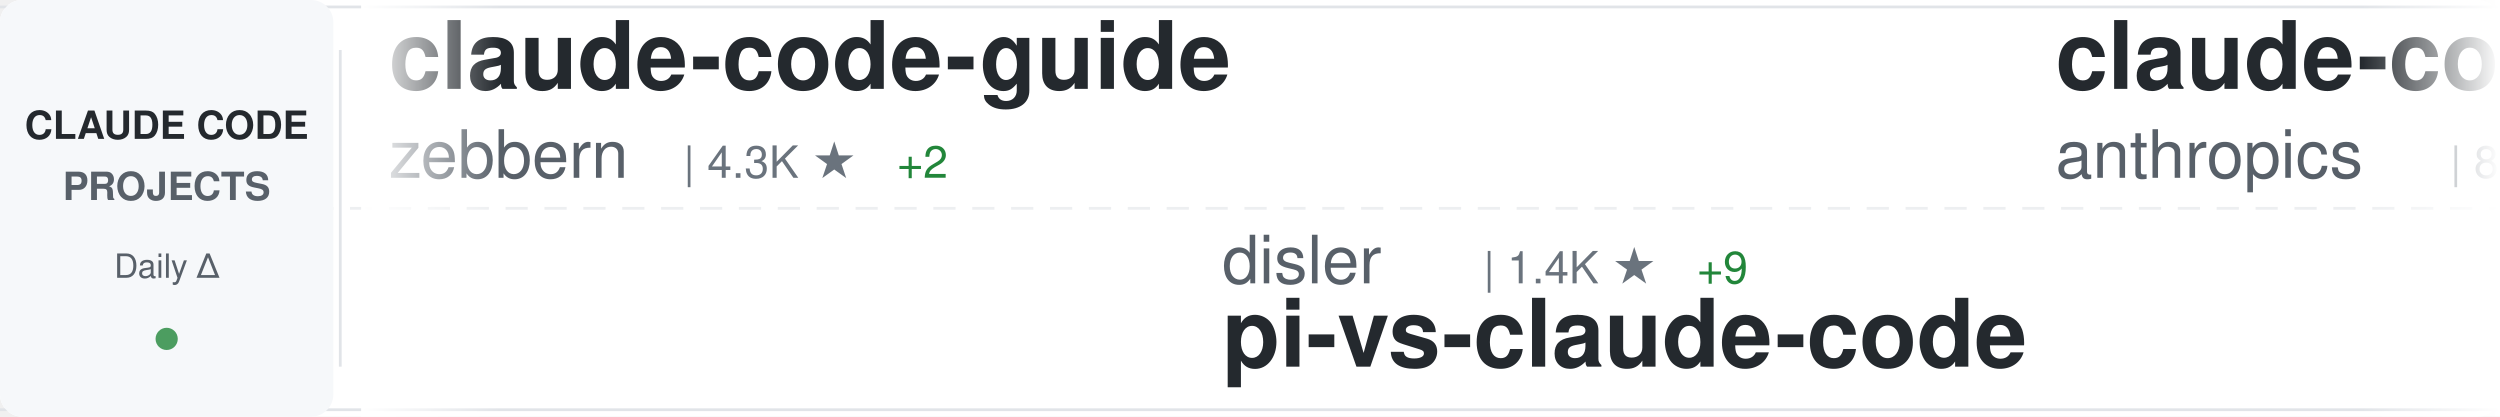
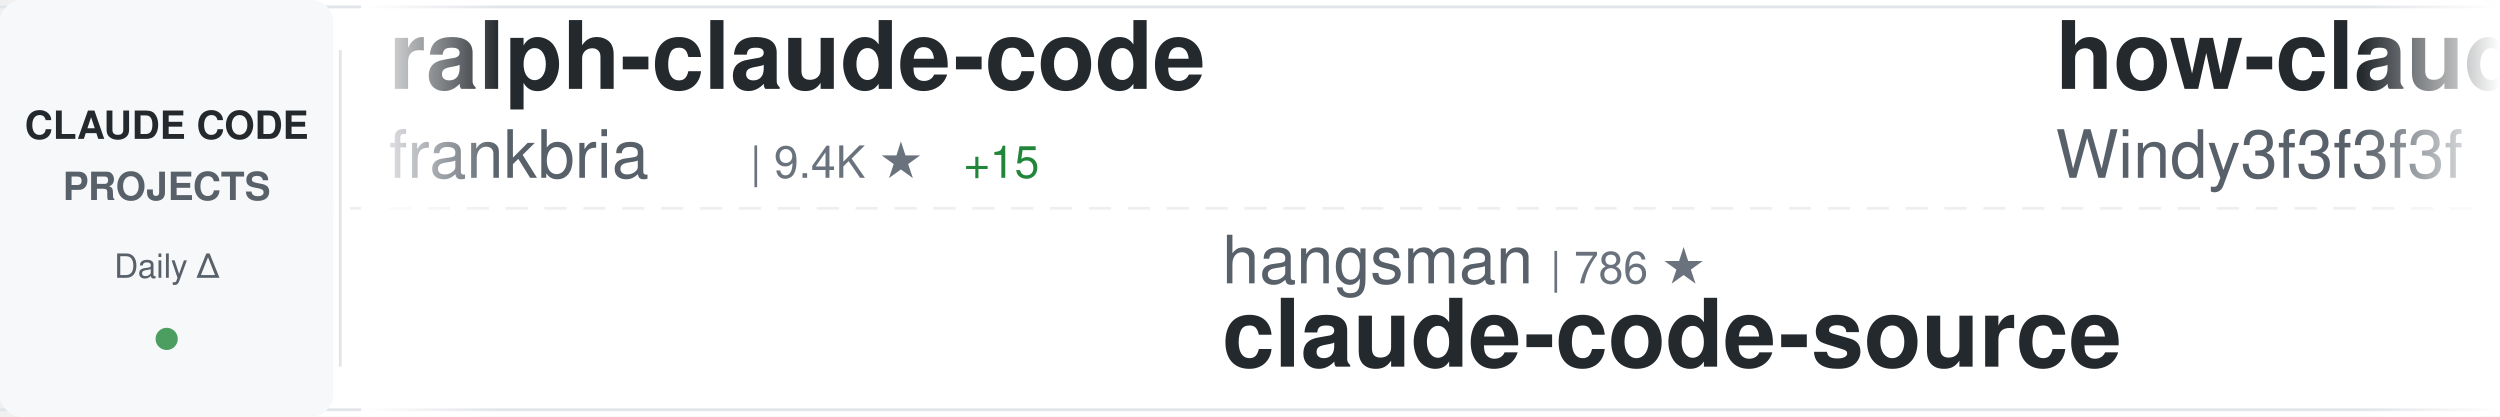
<svg xmlns="http://www.w3.org/2000/svg" width="900" height="150">
  <defs>
    <linearGradient id="awesomeLeftFade" x1="0%" y1="0%" x2="100%" y2="0%">
      <stop offset="0%" style="stop-color:#ffffff;stop-opacity:1" />
      <stop offset="100%" style="stop-color:#ffffff;stop-opacity:0" />
    </linearGradient>
    <linearGradient id="awesomeRightFade" x1="0%" y1="0%" x2="100%" y2="0%">
      <stop offset="0%" style="stop-color:#ffffff;stop-opacity:0" />
      <stop offset="100%" style="stop-color:#ffffff;stop-opacity:1" />
    </linearGradient>
  </defs>
  <rect width="900" height="150" fill="#ffffff" rx="8" />
  <rect x="0" y="2" width="900" height="1" fill="#e1e4e8" />
  <rect x="0" y="147" width="900" height="1" fill="#e1e4e8" />
  <line x1="0" y1="75" x2="900" y2="75" stroke="#e1e4e8" stroke-width="1" stroke-dasharray="8 6" opacity="0.6" />
  <rect x="0" y="0" width="120" height="150" fill="#f6f8fa" rx="8" />
  <text x="60" y="50" font-family="-apple-system, BlinkMacSystemFont, 'Segoe UI', Helvetica, Arial, sans-serif" font-size="14" font-weight="600" fill="#24292e" text-anchor="middle">CLAUDE CODE</text>
  <text x="60" y="72" font-family="-apple-system, BlinkMacSystemFont, 'Segoe UI', Helvetica, Arial, sans-serif" font-size="14" font-weight="600" fill="#586069" text-anchor="middle">PROJECTS</text>
  <text x="60" y="100" font-family="-apple-system, BlinkMacSystemFont, 'Segoe UI', Helvetica, Arial, sans-serif" font-size="12" font-weight="500" fill="#586069" text-anchor="middle">Daily Δ</text>
  <circle cx="60" cy="122" r="4" fill="#22863a" opacity="0.8" />
  <rect x="122" y="18" width="1" height="114" fill="#e1e4e8" />
  <clipPath id="awesomeTickerClip">
    <rect x="130" y="0" width="770" height="150" />
  </clipPath>
  <g clip-path="url(#awesomeTickerClip)">
    <g id="awesomeTickerItems">
      <animateTransform attributeName="transform" attributeType="XML" type="translate" from="0 0" to="-3000 0" dur="54s" repeatCount="indefinite" />
      <g transform="translate(0, 0)">
-         <text x="140" y="32" font-family="-apple-system, BlinkMacSystemFont, 'Segoe UI', Helvetica, Arial, sans-serif" font-size="34" font-weight="600" fill="#24292e">claude-code-guide</text>
-         <text x="140" y="64" font-family="-apple-system, BlinkMacSystemFont, 'Segoe UI', Helvetica, Arial, sans-serif" font-size="24" font-weight="400" fill="#586069">zebbern</text>
-         <text x="246" y="64" font-family="-apple-system, BlinkMacSystemFont, 'Segoe UI', Helvetica, Arial, sans-serif" font-size="16" font-weight="500" fill="#6a737d">| 4.3K ★</text>
-         <text x="323" y="64" font-family="-apple-system, BlinkMacSystemFont, 'Segoe UI', Helvetica, Arial, sans-serif" font-size="16" font-weight="500" fill="#22863a"> +2</text>
+         <text x="140" y="32" font-family="-apple-system, BlinkMacSystemFont, 'Segoe UI', Helvetica, Arial, sans-serif" font-size="34" font-weight="600" fill="#24292e">ralph-claude-code</text>
+         <text x="140" y="64" font-family="-apple-system, BlinkMacSystemFont, 'Segoe UI', Helvetica, Arial, sans-serif" font-size="24" font-weight="400" fill="#586069">frankbria</text>
+         <text x="270" y="64" font-family="-apple-system, BlinkMacSystemFont, 'Segoe UI', Helvetica, Arial, sans-serif" font-size="16" font-weight="500" fill="#6a737d">| 9.4K ★</text>
+         <text x="347" y="64" font-family="-apple-system, BlinkMacSystemFont, 'Segoe UI', Helvetica, Arial, sans-serif" font-size="16" font-weight="500" fill="#22863a"> +15</text>
      </g>
      <g transform="translate(300, 0)">
-         <text x="140" y="102" font-family="-apple-system, BlinkMacSystemFont, 'Segoe UI', Helvetica, Arial, sans-serif" font-size="24" font-weight="400" fill="#586069">disler</text>
-         <text x="234" y="102" font-family="-apple-system, BlinkMacSystemFont, 'Segoe UI', Helvetica, Arial, sans-serif" font-size="16" font-weight="500" fill="#6a737d">| 1.4K ★</text>
-         <text x="311" y="102" font-family="-apple-system, BlinkMacSystemFont, 'Segoe UI', Helvetica, Arial, sans-serif" font-size="16" font-weight="500" fill="#22863a"> +9</text>
-         <text x="140" y="132" font-family="-apple-system, BlinkMacSystemFont, 'Segoe UI', Helvetica, Arial, sans-serif" font-size="34" font-weight="600" fill="#24292e">pi-vs-claude-code</text>
+         <text x="140" y="102" font-family="-apple-system, BlinkMacSystemFont, 'Segoe UI', Helvetica, Arial, sans-serif" font-size="24" font-weight="400" fill="#586069">hangsman</text>
+         <text x="258" y="102" font-family="-apple-system, BlinkMacSystemFont, 'Segoe UI', Helvetica, Arial, sans-serif" font-size="16" font-weight="500" fill="#6a737d">| 786 ★</text>
+         <text x="140" y="132" font-family="-apple-system, BlinkMacSystemFont, 'Segoe UI', Helvetica, Arial, sans-serif" font-size="34" font-weight="600" fill="#24292e">claude-code-source</text>
      </g>
      <g transform="translate(600, 0)">
-         <text x="140" y="32" font-family="-apple-system, BlinkMacSystemFont, 'Segoe UI', Helvetica, Arial, sans-serif" font-size="34" font-weight="600" fill="#24292e">claude-code-action</text>
-         <text x="140" y="64" font-family="-apple-system, BlinkMacSystemFont, 'Segoe UI', Helvetica, Arial, sans-serif" font-size="24" font-weight="400" fill="#586069">anthropics</text>
-         <text x="282" y="64" font-family="-apple-system, BlinkMacSystemFont, 'Segoe UI', Helvetica, Arial, sans-serif" font-size="16" font-weight="500" fill="#6a737d">| 8.0K ★</text>
-         <text x="359" y="64" font-family="-apple-system, BlinkMacSystemFont, 'Segoe UI', Helvetica, Arial, sans-serif" font-size="16" font-weight="500" fill="#22863a"> +15</text>
+         <text x="140" y="32" font-family="-apple-system, BlinkMacSystemFont, 'Segoe UI', Helvetica, Arial, sans-serif" font-size="34" font-weight="600" fill="#24292e">how-claude-code-works</text>
+         <text x="140" y="64" font-family="-apple-system, BlinkMacSystemFont, 'Segoe UI', Helvetica, Arial, sans-serif" font-size="24" font-weight="400" fill="#586069">Windy3f3f3f3f</text>
+         <text x="318" y="64" font-family="-apple-system, BlinkMacSystemFont, 'Segoe UI', Helvetica, Arial, sans-serif" font-size="16" font-weight="500" fill="#6a737d">| 2.7K ★</text>
+         <text x="395" y="64" font-family="-apple-system, BlinkMacSystemFont, 'Segoe UI', Helvetica, Arial, sans-serif" font-size="16" font-weight="500" fill="#22863a"> +13</text>
      </g>
      <g transform="translate(900, 0)">
-         <text x="140" y="102" font-family="-apple-system, BlinkMacSystemFont, 'Segoe UI', Helvetica, Arial, sans-serif" font-size="24" font-weight="400" fill="#586069">pengchengneo</text>
-         <text x="306" y="102" font-family="-apple-system, BlinkMacSystemFont, 'Segoe UI', Helvetica, Arial, sans-serif" font-size="16" font-weight="500" fill="#6a737d">| 1.5K ★</text>
-         <text x="383" y="102" font-family="-apple-system, BlinkMacSystemFont, 'Segoe UI', Helvetica, Arial, sans-serif" font-size="16" font-weight="500" fill="#22863a"> +3</text>
-         <text x="140" y="132" font-family="-apple-system, BlinkMacSystemFont, 'Segoe UI', Helvetica, Arial, sans-serif" font-size="34" font-weight="600" fill="#24292e">Claude-Code</text>
+         <text x="140" y="102" font-family="-apple-system, BlinkMacSystemFont, 'Segoe UI', Helvetica, Arial, sans-serif" font-size="24" font-weight="400" fill="#586069">centminmod</text>
+         <text x="282" y="102" font-family="-apple-system, BlinkMacSystemFont, 'Segoe UI', Helvetica, Arial, sans-serif" font-size="16" font-weight="500" fill="#6a737d">| 2.4K ★</text>
+         <text x="359" y="102" font-family="-apple-system, BlinkMacSystemFont, 'Segoe UI', Helvetica, Arial, sans-serif" font-size="16" font-weight="500" fill="#22863a"> +1</text>
+         <text x="140" y="132" font-family="-apple-system, BlinkMacSystemFont, 'Segoe UI', Helvetica, Arial, sans-serif" font-size="34" font-weight="600" fill="#24292e">my-claude-code-setup</text>
      </g>
      <g transform="translate(1200, 0)">
-         <text x="140" y="32" font-family="-apple-system, BlinkMacSystemFont, 'Segoe UI', Helvetica, Arial, sans-serif" font-size="34" font-weight="600" fill="#24292e">claude-code-hub</text>
-         <text x="140" y="64" font-family="-apple-system, BlinkMacSystemFont, 'Segoe UI', Helvetica, Arial, sans-serif" font-size="24" font-weight="400" fill="#586069">ding113</text>
-         <text x="246" y="64" font-family="-apple-system, BlinkMacSystemFont, 'Segoe UI', Helvetica, Arial, sans-serif" font-size="16" font-weight="500" fill="#6a737d">| 3.1K ★</text>
-         <text x="323" y="64" font-family="-apple-system, BlinkMacSystemFont, 'Segoe UI', Helvetica, Arial, sans-serif" font-size="16" font-weight="500" fill="#22863a"> +11</text>
+         <text x="140" y="32" font-family="-apple-system, BlinkMacSystemFont, 'Segoe UI', Helvetica, Arial, sans-serif" font-size="34" font-weight="600" fill="#24292e">claude-code-telegram</text>
+         <text x="140" y="64" font-family="-apple-system, BlinkMacSystemFont, 'Segoe UI', Helvetica, Arial, sans-serif" font-size="24" font-weight="400" fill="#586069">RichardAtCT</text>
+         <text x="294" y="64" font-family="-apple-system, BlinkMacSystemFont, 'Segoe UI', Helvetica, Arial, sans-serif" font-size="16" font-weight="500" fill="#6a737d">| 2.7K ★</text>
      </g>
      <g transform="translate(1500, 0)">
-         <text x="140" y="102" font-family="-apple-system, BlinkMacSystemFont, 'Segoe UI', Helvetica, Arial, sans-serif" font-size="24" font-weight="400" fill="#586069">Chachamaru127</text>
-         <text x="318" y="102" font-family="-apple-system, BlinkMacSystemFont, 'Segoe UI', Helvetica, Arial, sans-serif" font-size="16" font-weight="500" fill="#6a737d">| 2.8K ★</text>
-         <text x="395" y="102" font-family="-apple-system, BlinkMacSystemFont, 'Segoe UI', Helvetica, Arial, sans-serif" font-size="16" font-weight="500" fill="#22863a"> +12</text>
-         <text x="140" y="132" font-family="-apple-system, BlinkMacSystemFont, 'Segoe UI', Helvetica, Arial, sans-serif" font-size="34" font-weight="600" fill="#24292e">claude-code-harness</text>
+         <text x="140" y="102" font-family="-apple-system, BlinkMacSystemFont, 'Segoe UI', Helvetica, Arial, sans-serif" font-size="24" font-weight="400" fill="#586069">SeemSeam</text>
+         <text x="258" y="102" font-family="-apple-system, BlinkMacSystemFont, 'Segoe UI', Helvetica, Arial, sans-serif" font-size="16" font-weight="500" fill="#6a737d">| 3.0K ★</text>
+         <text x="335" y="102" font-family="-apple-system, BlinkMacSystemFont, 'Segoe UI', Helvetica, Arial, sans-serif" font-size="16" font-weight="500" fill="#22863a"> +11</text>
+         <text x="140" y="132" font-family="-apple-system, BlinkMacSystemFont, 'Segoe UI', Helvetica, Arial, sans-serif" font-size="34" font-weight="600" fill="#24292e">claude_codex_bridge</text>
      </g>
      <g transform="translate(1800, 0)">
-         <text x="140" y="32" font-family="-apple-system, BlinkMacSystemFont, 'Segoe UI', Helvetica, Arial, sans-serif" font-size="34" font-weight="600" fill="#24292e">Claude-Code-Workflow</text>
-         <text x="140" y="64" font-family="-apple-system, BlinkMacSystemFont, 'Segoe UI', Helvetica, Arial, sans-serif" font-size="24" font-weight="400" fill="#586069">catlog22</text>
-         <text x="258" y="64" font-family="-apple-system, BlinkMacSystemFont, 'Segoe UI', Helvetica, Arial, sans-serif" font-size="16" font-weight="500" fill="#6a737d">| 2.1K ★</text>
-         <text x="335" y="64" font-family="-apple-system, BlinkMacSystemFont, 'Segoe UI', Helvetica, Arial, sans-serif" font-size="16" font-weight="500" fill="#22863a"> +6</text>
+         <text x="140" y="32" font-family="-apple-system, BlinkMacSystemFont, 'Segoe UI', Helvetica, Arial, sans-serif" font-size="34" font-weight="600" fill="#24292e">claude-code-sourcemap</text>
+         <text x="140" y="64" font-family="-apple-system, BlinkMacSystemFont, 'Segoe UI', Helvetica, Arial, sans-serif" font-size="24" font-weight="400" fill="#586069">Hyper66666</text>
+         <text x="282" y="64" font-family="-apple-system, BlinkMacSystemFont, 'Segoe UI', Helvetica, Arial, sans-serif" font-size="16" font-weight="500" fill="#6a737d">| 215 ★</text>
      </g>
      <g transform="translate(2100, 0)">
-         <text x="140" y="102" font-family="-apple-system, BlinkMacSystemFont, 'Segoe UI', Helvetica, Arial, sans-serif" font-size="24" font-weight="400" fill="#586069">ChinaSiro</text>
-         <text x="270" y="102" font-family="-apple-system, BlinkMacSystemFont, 'Segoe UI', Helvetica, Arial, sans-serif" font-size="16" font-weight="500" fill="#6a737d">| 9.4K ★</text>
-         <text x="347" y="102" font-family="-apple-system, BlinkMacSystemFont, 'Segoe UI', Helvetica, Arial, sans-serif" font-size="16" font-weight="500" fill="#22863a"> +11</text>
-         <text x="140" y="132" font-family="-apple-system, BlinkMacSystemFont, 'Segoe UI', Helvetica, Arial, sans-serif" font-size="34" font-weight="600" fill="#24292e">claude-code-sourcemap</text>
+         <text x="140" y="102" font-family="-apple-system, BlinkMacSystemFont, 'Segoe UI', Helvetica, Arial, sans-serif" font-size="24" font-weight="400" fill="#586069">Donchitos</text>
+         <text x="270" y="102" font-family="-apple-system, BlinkMacSystemFont, 'Segoe UI', Helvetica, Arial, sans-serif" font-size="16" font-weight="500" fill="#6a737d">| 21.8K ★</text>
+         <text x="356" y="102" font-family="-apple-system, BlinkMacSystemFont, 'Segoe UI', Helvetica, Arial, sans-serif" font-size="16" font-weight="500" fill="#22863a"> +84</text>
+         <text x="140" y="132" font-family="-apple-system, BlinkMacSystemFont, 'Segoe UI', Helvetica, Arial, sans-serif" font-size="34" font-weight="600" fill="#24292e">Claude-Code-Game-Studios</text>
      </g>
      <g transform="translate(2400, 0)">
-         <text x="140" y="32" font-family="-apple-system, BlinkMacSystemFont, 'Segoe UI', Helvetica, Arial, sans-serif" font-size="34" font-weight="600" fill="#24292e">andrej-karpathy-skills</text>
-         <text x="140" y="64" font-family="-apple-system, BlinkMacSystemFont, 'Segoe UI', Helvetica, Arial, sans-serif" font-size="24" font-weight="400" fill="#586069">multica-ai</text>
-         <text x="282" y="64" font-family="-apple-system, BlinkMacSystemFont, 'Segoe UI', Helvetica, Arial, sans-serif" font-size="16" font-weight="500" fill="#6a737d">| 177.5K ★</text>
-         <text x="377" y="64" font-family="-apple-system, BlinkMacSystemFont, 'Segoe UI', Helvetica, Arial, sans-serif" font-size="16" font-weight="500" fill="#22863a"> +761</text>
+         <text x="140" y="32" font-family="-apple-system, BlinkMacSystemFont, 'Segoe UI', Helvetica, Arial, sans-serif" font-size="34" font-weight="600" fill="#24292e">claude-code-workflows</text>
+         <text x="140" y="64" font-family="-apple-system, BlinkMacSystemFont, 'Segoe UI', Helvetica, Arial, sans-serif" font-size="24" font-weight="400" fill="#586069">OneRedOak</text>
+         <text x="270" y="64" font-family="-apple-system, BlinkMacSystemFont, 'Segoe UI', Helvetica, Arial, sans-serif" font-size="16" font-weight="500" fill="#6a737d">| 3.8K ★</text>
+         <text x="347" y="64" font-family="-apple-system, BlinkMacSystemFont, 'Segoe UI', Helvetica, Arial, sans-serif" font-size="16" font-weight="500" fill="#22863a"> +2</text>
      </g>
      <g transform="translate(2700, 0)">
-         <text x="140" y="102" font-family="-apple-system, BlinkMacSystemFont, 'Segoe UI', Helvetica, Arial, sans-serif" font-size="24" font-weight="400" fill="#586069">darcyegb</text>
-         <text x="258" y="102" font-family="-apple-system, BlinkMacSystemFont, 'Segoe UI', Helvetica, Arial, sans-serif" font-size="16" font-weight="500" fill="#6a737d">| 728 ★</text>
-         <text x="326" y="102" font-family="-apple-system, BlinkMacSystemFont, 'Segoe UI', Helvetica, Arial, sans-serif" font-size="16" font-weight="500" fill="#22863a"> +1</text>
-         <text x="140" y="132" font-family="-apple-system, BlinkMacSystemFont, 'Segoe UI', Helvetica, Arial, sans-serif" font-size="34" font-weight="600" fill="#24292e">ClaudeCodeAgents</text>
+         <text x="140" y="102" font-family="-apple-system, BlinkMacSystemFont, 'Segoe UI', Helvetica, Arial, sans-serif" font-size="24" font-weight="400" fill="#586069">FlorianBruniaux</text>
+         <text x="342" y="102" font-family="-apple-system, BlinkMacSystemFont, 'Segoe UI', Helvetica, Arial, sans-serif" font-size="16" font-weight="500" fill="#6a737d">| 5.1K ★</text>
+         <text x="419" y="102" font-family="-apple-system, BlinkMacSystemFont, 'Segoe UI', Helvetica, Arial, sans-serif" font-size="16" font-weight="500" fill="#22863a"> +10</text>
+         <text x="140" y="132" font-family="-apple-system, BlinkMacSystemFont, 'Segoe UI', Helvetica, Arial, sans-serif" font-size="34" font-weight="600" fill="#24292e">claude-code-ultimate-gui...</text>
      </g>
      <g transform="translate(3000, 0)">
-         <text x="140" y="32" font-family="-apple-system, BlinkMacSystemFont, 'Segoe UI', Helvetica, Arial, sans-serif" font-size="34" font-weight="600" fill="#24292e">claude-code-guide</text>
-         <text x="140" y="64" font-family="-apple-system, BlinkMacSystemFont, 'Segoe UI', Helvetica, Arial, sans-serif" font-size="24" font-weight="400" fill="#586069">zebbern</text>
-         <text x="246" y="64" font-family="-apple-system, BlinkMacSystemFont, 'Segoe UI', Helvetica, Arial, sans-serif" font-size="16" font-weight="500" fill="#6a737d">| 4.3K ★</text>
-         <text x="323" y="64" font-family="-apple-system, BlinkMacSystemFont, 'Segoe UI', Helvetica, Arial, sans-serif" font-size="16" font-weight="500" fill="#22863a"> +2</text>
+         <text x="140" y="32" font-family="-apple-system, BlinkMacSystemFont, 'Segoe UI', Helvetica, Arial, sans-serif" font-size="34" font-weight="600" fill="#24292e">ralph-claude-code</text>
+         <text x="140" y="64" font-family="-apple-system, BlinkMacSystemFont, 'Segoe UI', Helvetica, Arial, sans-serif" font-size="24" font-weight="400" fill="#586069">frankbria</text>
+         <text x="270" y="64" font-family="-apple-system, BlinkMacSystemFont, 'Segoe UI', Helvetica, Arial, sans-serif" font-size="16" font-weight="500" fill="#6a737d">| 9.4K ★</text>
+         <text x="347" y="64" font-family="-apple-system, BlinkMacSystemFont, 'Segoe UI', Helvetica, Arial, sans-serif" font-size="16" font-weight="500" fill="#22863a"> +15</text>
      </g>
      <g transform="translate(3300, 0)">
-         <text x="140" y="102" font-family="-apple-system, BlinkMacSystemFont, 'Segoe UI', Helvetica, Arial, sans-serif" font-size="24" font-weight="400" fill="#586069">disler</text>
-         <text x="234" y="102" font-family="-apple-system, BlinkMacSystemFont, 'Segoe UI', Helvetica, Arial, sans-serif" font-size="16" font-weight="500" fill="#6a737d">| 1.4K ★</text>
-         <text x="311" y="102" font-family="-apple-system, BlinkMacSystemFont, 'Segoe UI', Helvetica, Arial, sans-serif" font-size="16" font-weight="500" fill="#22863a"> +9</text>
-         <text x="140" y="132" font-family="-apple-system, BlinkMacSystemFont, 'Segoe UI', Helvetica, Arial, sans-serif" font-size="34" font-weight="600" fill="#24292e">pi-vs-claude-code</text>
+         <text x="140" y="102" font-family="-apple-system, BlinkMacSystemFont, 'Segoe UI', Helvetica, Arial, sans-serif" font-size="24" font-weight="400" fill="#586069">hangsman</text>
+         <text x="258" y="102" font-family="-apple-system, BlinkMacSystemFont, 'Segoe UI', Helvetica, Arial, sans-serif" font-size="16" font-weight="500" fill="#6a737d">| 786 ★</text>
+         <text x="140" y="132" font-family="-apple-system, BlinkMacSystemFont, 'Segoe UI', Helvetica, Arial, sans-serif" font-size="34" font-weight="600" fill="#24292e">claude-code-source</text>
      </g>
      <g transform="translate(3600, 0)">
-         <text x="140" y="32" font-family="-apple-system, BlinkMacSystemFont, 'Segoe UI', Helvetica, Arial, sans-serif" font-size="34" font-weight="600" fill="#24292e">claude-code-action</text>
-         <text x="140" y="64" font-family="-apple-system, BlinkMacSystemFont, 'Segoe UI', Helvetica, Arial, sans-serif" font-size="24" font-weight="400" fill="#586069">anthropics</text>
-         <text x="282" y="64" font-family="-apple-system, BlinkMacSystemFont, 'Segoe UI', Helvetica, Arial, sans-serif" font-size="16" font-weight="500" fill="#6a737d">| 8.0K ★</text>
-         <text x="359" y="64" font-family="-apple-system, BlinkMacSystemFont, 'Segoe UI', Helvetica, Arial, sans-serif" font-size="16" font-weight="500" fill="#22863a"> +15</text>
+         <text x="140" y="32" font-family="-apple-system, BlinkMacSystemFont, 'Segoe UI', Helvetica, Arial, sans-serif" font-size="34" font-weight="600" fill="#24292e">how-claude-code-works</text>
+         <text x="140" y="64" font-family="-apple-system, BlinkMacSystemFont, 'Segoe UI', Helvetica, Arial, sans-serif" font-size="24" font-weight="400" fill="#586069">Windy3f3f3f3f</text>
+         <text x="318" y="64" font-family="-apple-system, BlinkMacSystemFont, 'Segoe UI', Helvetica, Arial, sans-serif" font-size="16" font-weight="500" fill="#6a737d">| 2.7K ★</text>
+         <text x="395" y="64" font-family="-apple-system, BlinkMacSystemFont, 'Segoe UI', Helvetica, Arial, sans-serif" font-size="16" font-weight="500" fill="#22863a"> +13</text>
      </g>
      <g transform="translate(3900, 0)">
-         <text x="140" y="102" font-family="-apple-system, BlinkMacSystemFont, 'Segoe UI', Helvetica, Arial, sans-serif" font-size="24" font-weight="400" fill="#586069">pengchengneo</text>
-         <text x="306" y="102" font-family="-apple-system, BlinkMacSystemFont, 'Segoe UI', Helvetica, Arial, sans-serif" font-size="16" font-weight="500" fill="#6a737d">| 1.5K ★</text>
-         <text x="383" y="102" font-family="-apple-system, BlinkMacSystemFont, 'Segoe UI', Helvetica, Arial, sans-serif" font-size="16" font-weight="500" fill="#22863a"> +3</text>
-         <text x="140" y="132" font-family="-apple-system, BlinkMacSystemFont, 'Segoe UI', Helvetica, Arial, sans-serif" font-size="34" font-weight="600" fill="#24292e">Claude-Code</text>
+         <text x="140" y="102" font-family="-apple-system, BlinkMacSystemFont, 'Segoe UI', Helvetica, Arial, sans-serif" font-size="24" font-weight="400" fill="#586069">centminmod</text>
+         <text x="282" y="102" font-family="-apple-system, BlinkMacSystemFont, 'Segoe UI', Helvetica, Arial, sans-serif" font-size="16" font-weight="500" fill="#6a737d">| 2.4K ★</text>
+         <text x="359" y="102" font-family="-apple-system, BlinkMacSystemFont, 'Segoe UI', Helvetica, Arial, sans-serif" font-size="16" font-weight="500" fill="#22863a"> +1</text>
+         <text x="140" y="132" font-family="-apple-system, BlinkMacSystemFont, 'Segoe UI', Helvetica, Arial, sans-serif" font-size="34" font-weight="600" fill="#24292e">my-claude-code-setup</text>
      </g>
    </g>
  </g>
  <rect x="130" y="0" width="50" height="150" fill="url(#awesomeLeftFade)" />
  <rect x="850" y="0" width="50" height="150" fill="url(#awesomeRightFade)" />
</svg>
